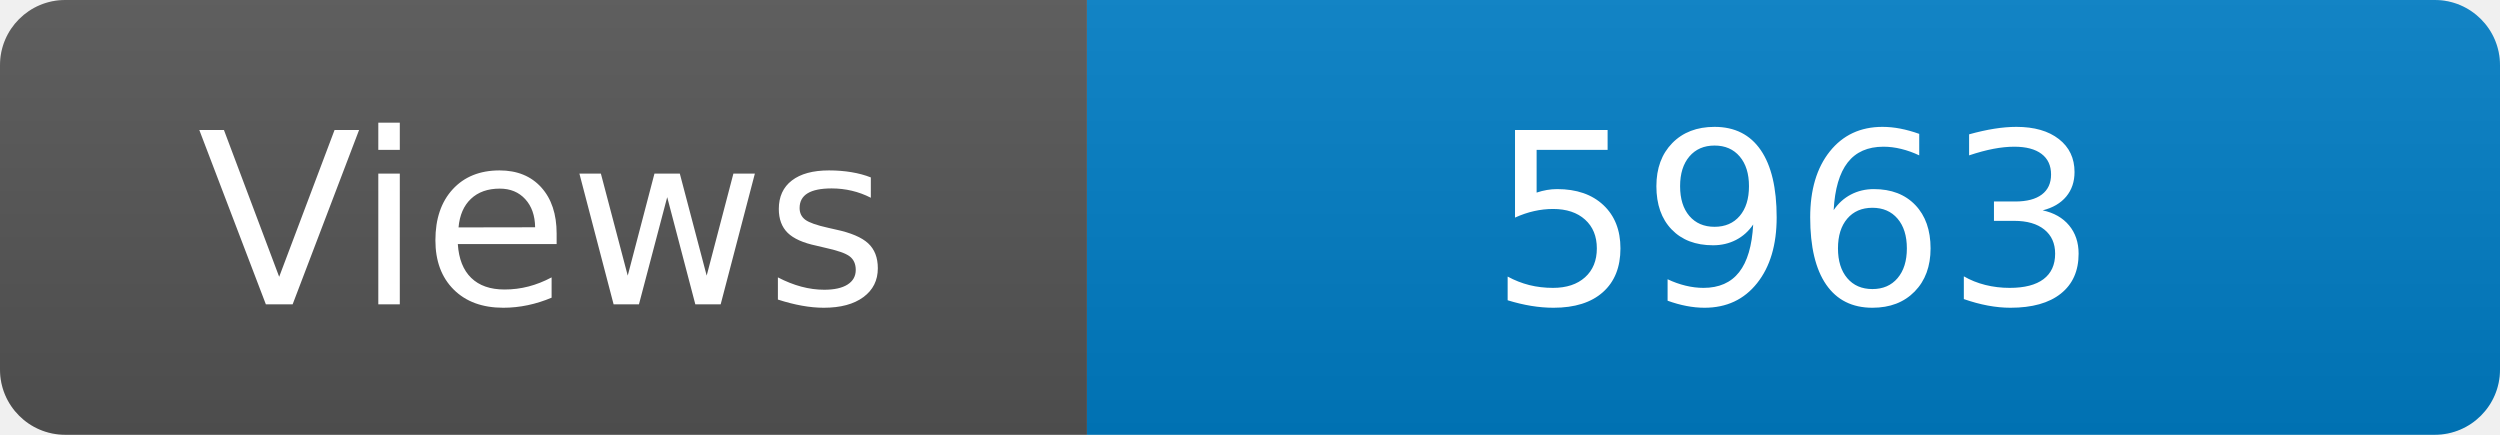
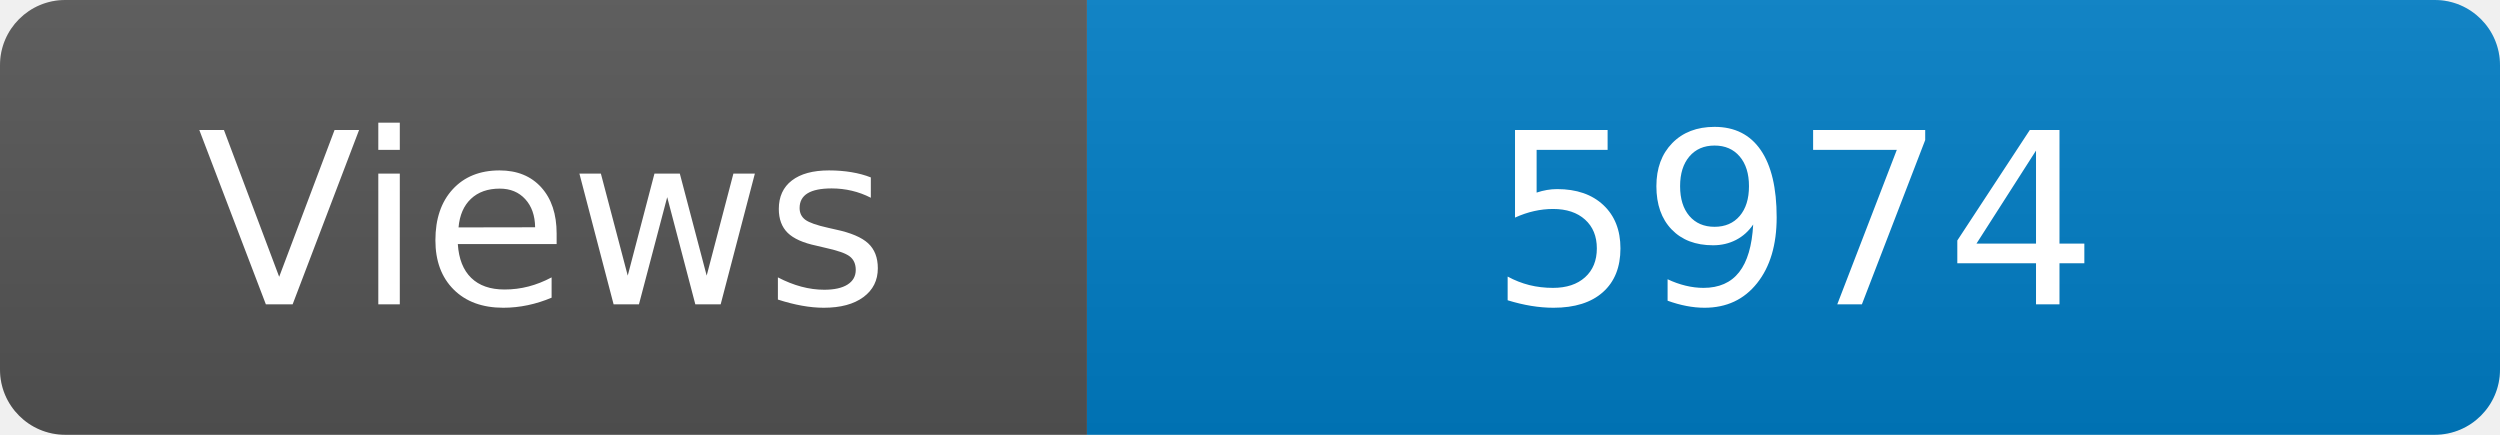
<svg xmlns="http://www.w3.org/2000/svg" width="115" height="20" role="img" aria-label="Maintained?: yes">
  <linearGradient id="s" x2="0" y2="100%">
    <stop offset="0" stop-color="#bbb" stop-opacity=".1" />
    <stop offset="1" stop-opacity=".1" />
  </linearGradient>
  <clipPath id="r">
    <rect width="115" height="20" rx="3" fill="#fff" />
  </clipPath>
  <g clip-path="url(#r)">
    <rect width="50" height="20" fill="#555" />
    <rect x="50" width="160" height="20" fill="#007ec6" />
    <rect width="115" height="20" fill="url(#s)" />
  </g>
  <g fill="#fff" text-anchor="middle" font-family="Verdana,Geneva,DejaVu Sans,sans-serif" font-size="110">
    <text x="250" y="140" transform="scale(.1)" fill="#fff">Views</text>
-     <text x="825" y="140" transform="scale(.1)" fill="#fff">5963</text>
+     <text x="825" y="140" transform="scale(.1)" fill="#fff">5974</text>
  </g>
</svg>
